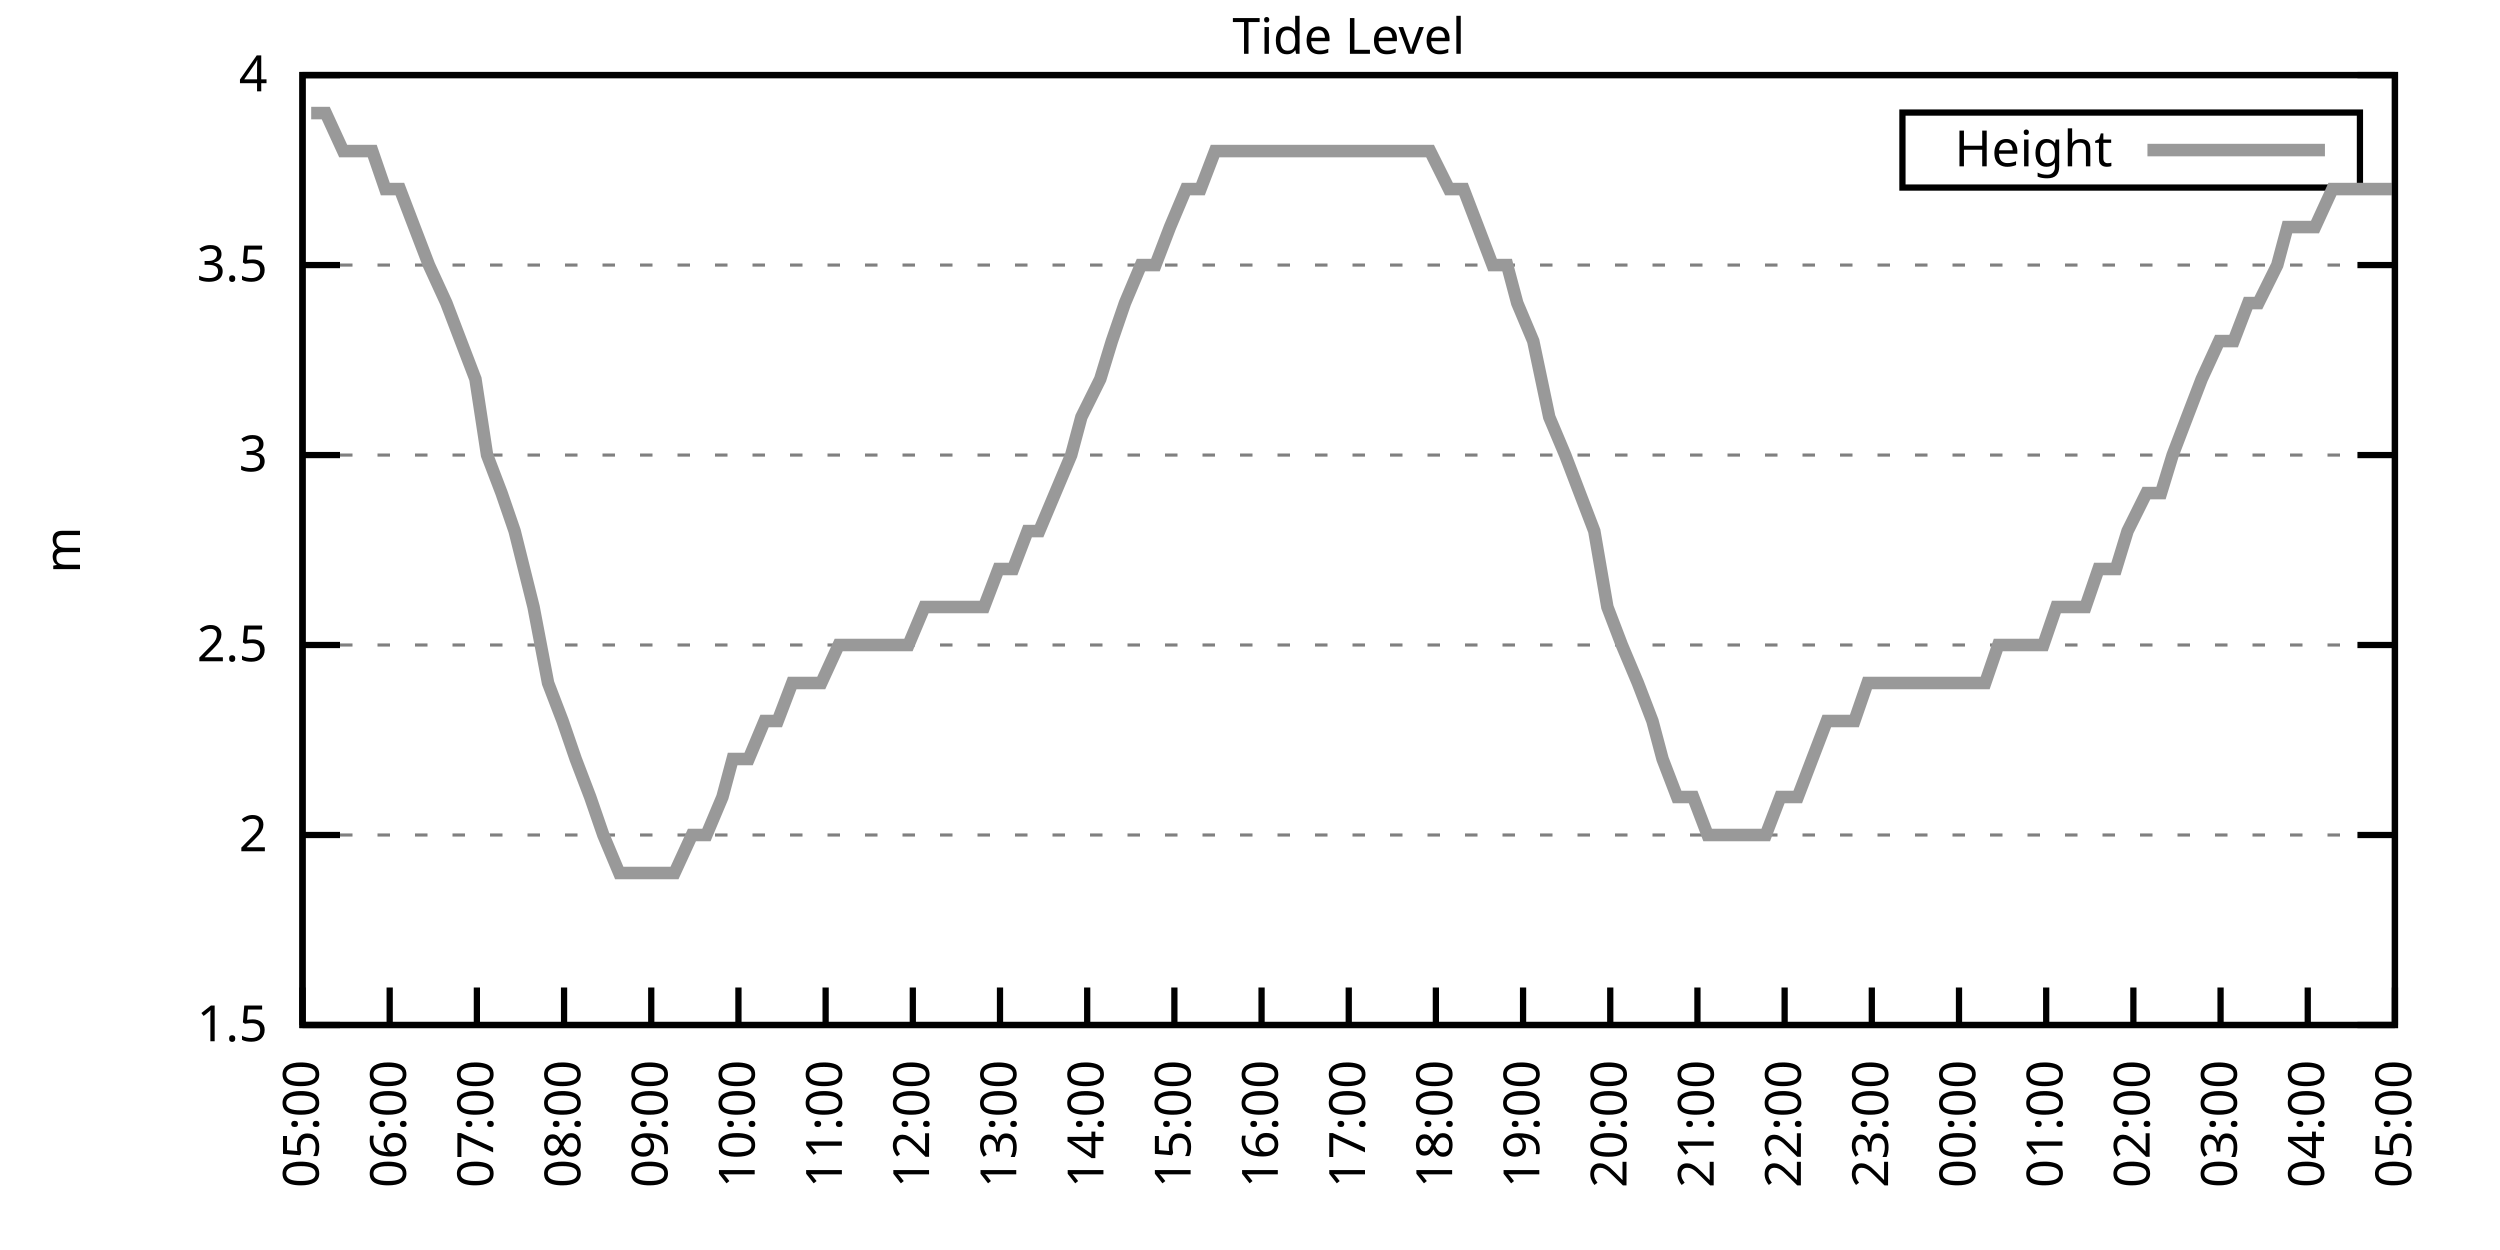
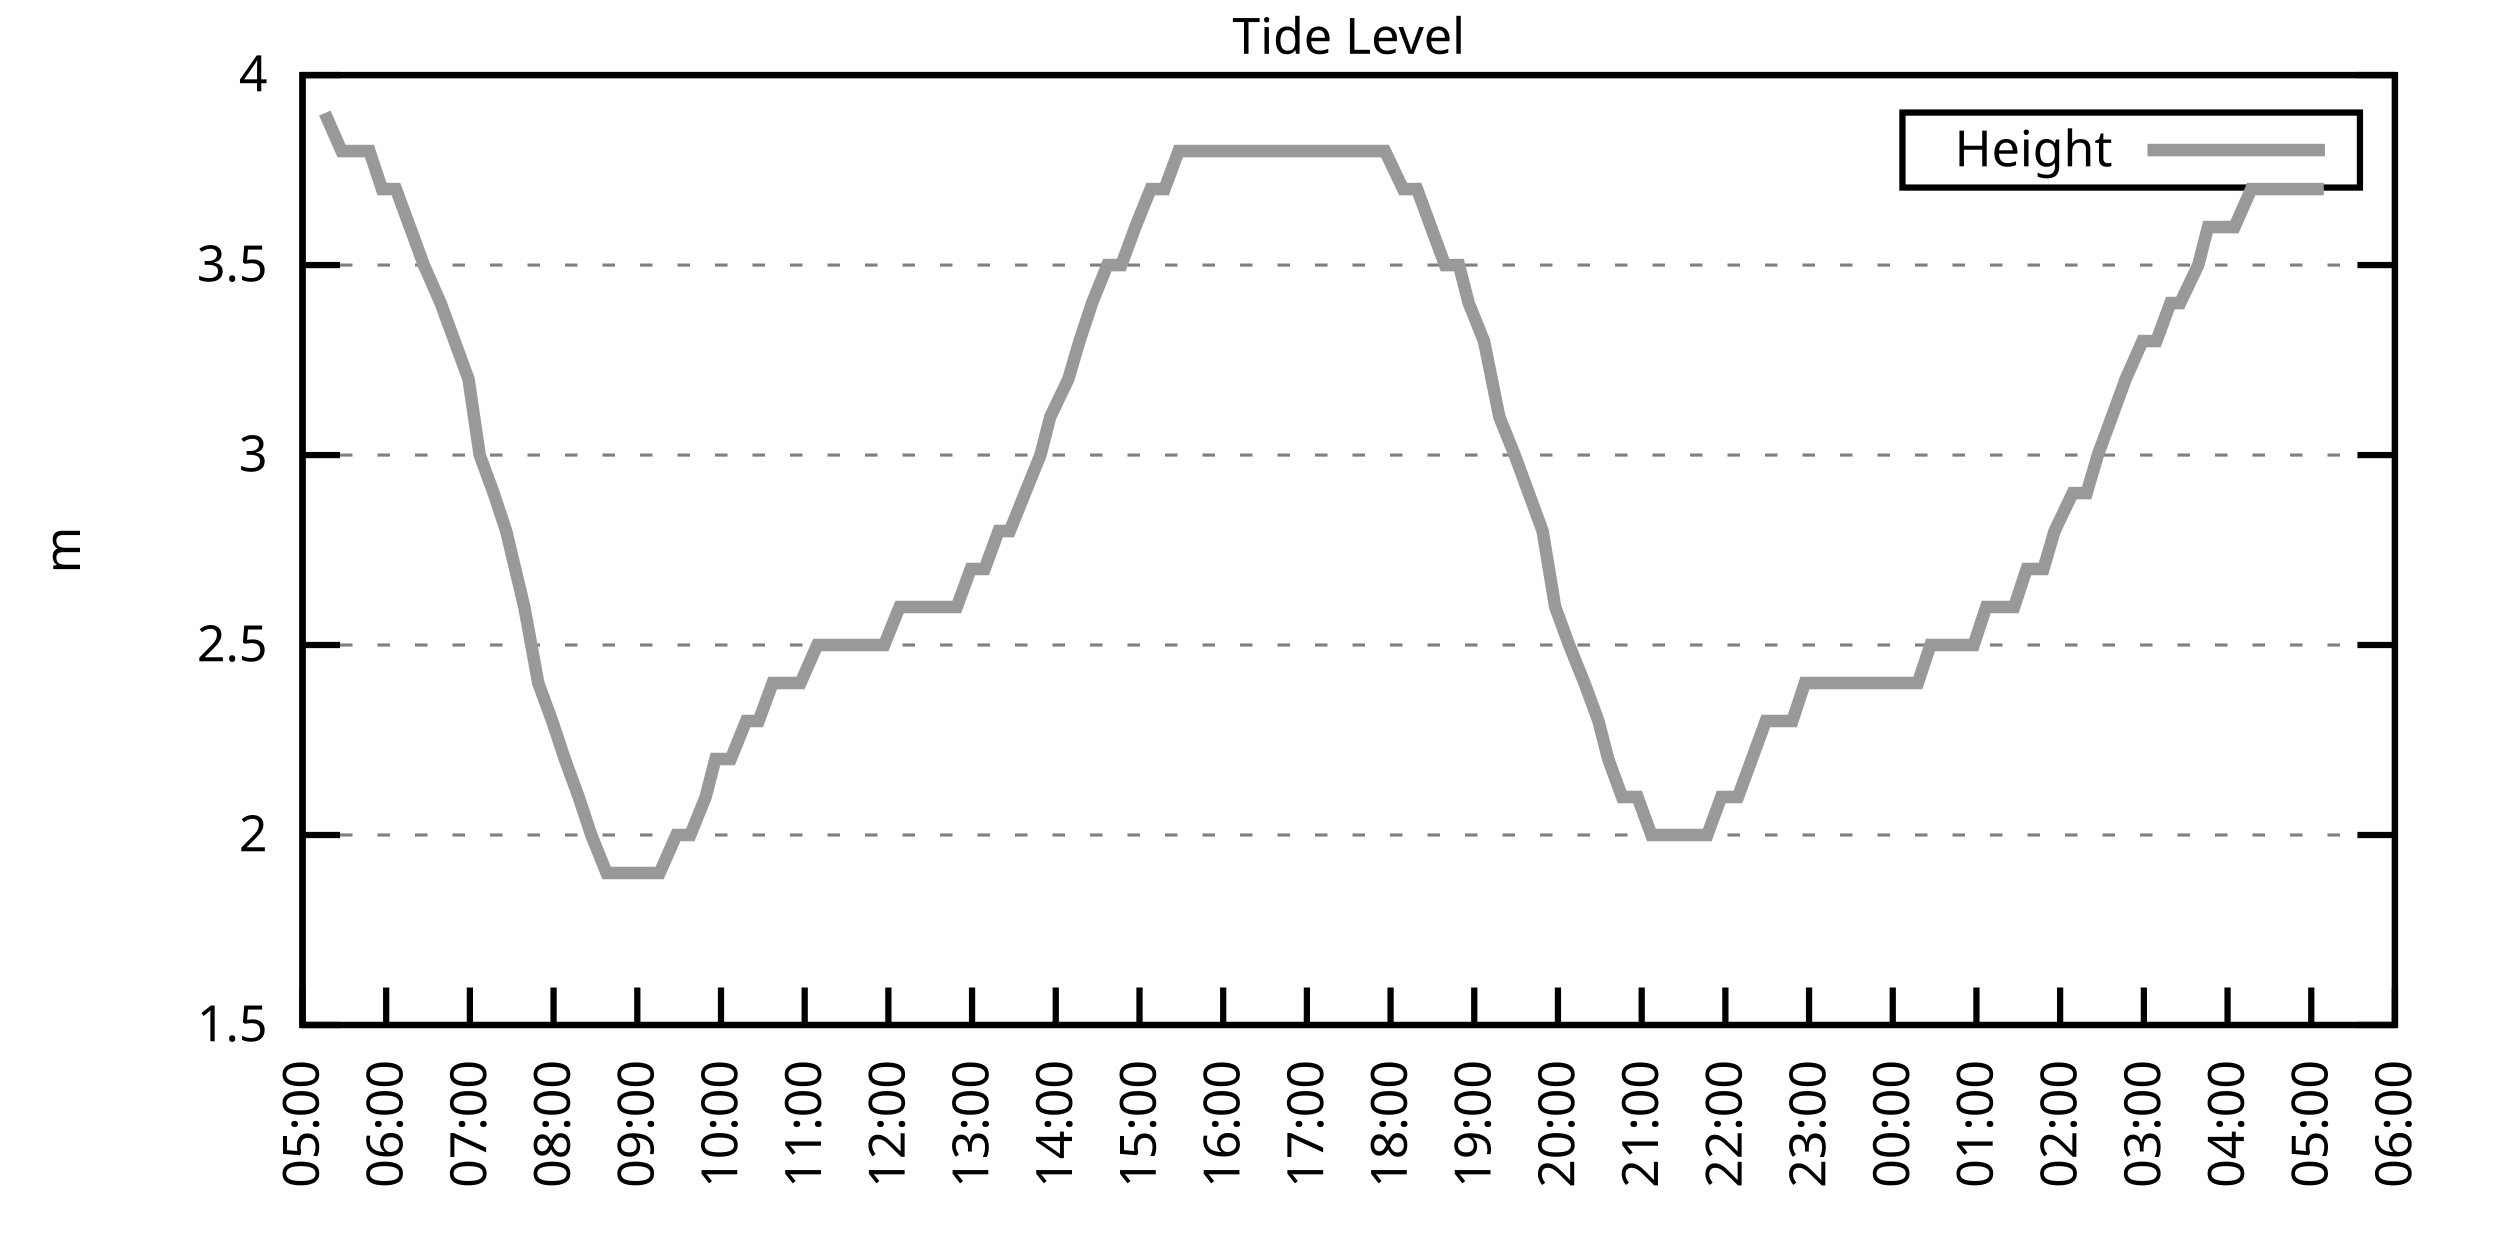
<svg xmlns="http://www.w3.org/2000/svg" xmlns:xlink="http://www.w3.org/1999/xlink" width="400" height="200" viewBox="0 0 400 200">
  <g id="gnuplot_canvas">
    <rect x="0" y="0" width="400" height="200" fill="none" />
    <defs>
      <circle id="gpDot" r="0.5" stroke-width="0.5" stroke="currentColor" />
      <path id="gpPt0" stroke-width="0.333" stroke="currentColor" d="M-1,0 h2 M0,-1 v2" />
      <path id="gpPt1" stroke-width="0.333" stroke="currentColor" d="M-1,-1 L1,1 M1,-1 L-1,1" />
      <path id="gpPt2" stroke-width="0.333" stroke="currentColor" d="M-1,0 L1,0 M0,-1 L0,1 M-1,-1 L1,1 M-1,1 L1,-1" />
      <rect id="gpPt3" stroke-width="0.333" stroke="currentColor" x="-1" y="-1" width="2" height="2" />
      <rect id="gpPt4" stroke-width="0.333" stroke="currentColor" fill="currentColor" x="-1" y="-1" width="2" height="2" />
      <circle id="gpPt5" stroke-width="0.333" stroke="currentColor" cx="0" cy="0" r="1" />
      <use xlink:href="#gpPt5" id="gpPt6" fill="currentColor" stroke="none" />
      <path id="gpPt7" stroke-width="0.333" stroke="currentColor" d="M0,-1.33 L-1.33,0.67 L1.33,0.67 z" />
      <use xlink:href="#gpPt7" id="gpPt8" fill="currentColor" stroke="none" />
      <use xlink:href="#gpPt7" id="gpPt9" stroke="currentColor" transform="rotate(180)" />
      <use xlink:href="#gpPt9" id="gpPt10" fill="currentColor" stroke="none" />
      <use xlink:href="#gpPt3" id="gpPt11" stroke="currentColor" transform="rotate(45)" />
      <use xlink:href="#gpPt11" id="gpPt12" fill="currentColor" stroke="none" />
      <path id="gpPt13" stroke-width="0.333" stroke="currentColor" d="M0,1.330 L1.265,0.411 L0.782,-1.067 L-0.782,-1.076 L-1.265,0.411 z" />
      <use xlink:href="#gpPt13" id="gpPt14" fill="currentColor" stroke="none" />
      <filter id="textbox" filterUnits="objectBoundingBox" x="0" y="0" height="1" width="1">
        <feFlood flood-color="white" flood-opacity="1" result="bgnd" />
        <feComposite in="SourceGraphic" in2="bgnd" operator="atop" />
      </filter>
      <filter id="greybox" filterUnits="objectBoundingBox" x="0" y="0" height="1" width="1">
        <feFlood flood-color="lightgrey" flood-opacity="1" result="grey" />
        <feComposite in="SourceGraphic" in2="grey" operator="atop" />
      </filter>
    </defs>
    <g fill="none" color="white" stroke="currentColor" stroke-width="1.00" stroke-linecap="butt" stroke-linejoin="miter">
</g>
    <g fill="none" color="black" stroke="currentColor" stroke-width="1.00" stroke-linecap="butt" stroke-linejoin="miter">
      <g stroke="none" shape-rendering="crispEdges">
        <polygon fill="rgb(255, 255, 255)" points="48.40,164.00 383.18,164.00 383.18,12.02 48.40,12.02 " />
      </g>
    </g>
    <g fill="none" color="black" stroke="currentColor" stroke-width="1.00" stroke-linecap="butt" stroke-linejoin="miter">
</g>
    <g fill="none" color="black" stroke="black" stroke-width="0.50" stroke-linecap="butt" stroke-linejoin="miter">
</g>
    <g fill="none" color="gray" stroke="currentColor" stroke-width="0.50" stroke-linecap="butt" stroke-linejoin="miter">
      <path stroke="gray" stroke-dasharray="2,4" class="gridline" d="M48.40,164.00 L383.19,164.00  " />
    </g>
    <g fill="none" color="gray" stroke="gray" stroke-width="1.00" stroke-linecap="butt" stroke-linejoin="miter">
</g>
    <g fill="none" color="black" stroke="currentColor" stroke-width="1.00" stroke-linecap="butt" stroke-linejoin="miter">
      <path stroke="black" d="M48.40,164.00 L54.40,164.00 M383.19,164.00 L377.19,164.00  " />
      <g transform="translate(42.80,166.60)" stroke="none" fill="black" font-family="Sans" font-size="8.00" text-anchor="end">
        <text>
          <tspan font-family="Sans"> 1.5</tspan>
        </text>
      </g>
    </g>
    <g fill="none" color="black" stroke="currentColor" stroke-width="1.00" stroke-linecap="butt" stroke-linejoin="miter">
</g>
    <g fill="none" color="black" stroke="black" stroke-width="0.50" stroke-linecap="butt" stroke-linejoin="miter">
</g>
    <g fill="none" color="gray" stroke="currentColor" stroke-width="0.50" stroke-linecap="butt" stroke-linejoin="miter">
      <path stroke="gray" stroke-dasharray="2,4" class="gridline" d="M48.40,133.60 L383.19,133.60  " />
    </g>
    <g fill="none" color="gray" stroke="gray" stroke-width="1.00" stroke-linecap="butt" stroke-linejoin="miter">
</g>
    <g fill="none" color="black" stroke="currentColor" stroke-width="1.00" stroke-linecap="butt" stroke-linejoin="miter">
      <path stroke="black" d="M48.40,133.60 L54.40,133.60 M383.19,133.60 L377.19,133.60  " />
      <g transform="translate(42.80,136.20)" stroke="none" fill="black" font-family="Sans" font-size="8.00" text-anchor="end">
        <text>
          <tspan font-family="Sans"> 2</tspan>
        </text>
      </g>
    </g>
    <g fill="none" color="black" stroke="currentColor" stroke-width="1.00" stroke-linecap="butt" stroke-linejoin="miter">
</g>
    <g fill="none" color="black" stroke="black" stroke-width="0.50" stroke-linecap="butt" stroke-linejoin="miter">
</g>
    <g fill="none" color="gray" stroke="currentColor" stroke-width="0.50" stroke-linecap="butt" stroke-linejoin="miter">
      <path stroke="gray" stroke-dasharray="2,4" class="gridline" d="M48.40,103.20 L383.19,103.20  " />
    </g>
    <g fill="none" color="gray" stroke="gray" stroke-width="1.00" stroke-linecap="butt" stroke-linejoin="miter">
</g>
    <g fill="none" color="black" stroke="currentColor" stroke-width="1.00" stroke-linecap="butt" stroke-linejoin="miter">
      <path stroke="black" d="M48.40,103.20 L54.40,103.20 M383.19,103.20 L377.19,103.20  " />
      <g transform="translate(42.80,105.80)" stroke="none" fill="black" font-family="Sans" font-size="8.00" text-anchor="end">
        <text>
          <tspan font-family="Sans"> 2.5</tspan>
        </text>
      </g>
    </g>
    <g fill="none" color="black" stroke="currentColor" stroke-width="1.00" stroke-linecap="butt" stroke-linejoin="miter">
</g>
    <g fill="none" color="black" stroke="black" stroke-width="0.50" stroke-linecap="butt" stroke-linejoin="miter">
</g>
    <g fill="none" color="gray" stroke="currentColor" stroke-width="0.50" stroke-linecap="butt" stroke-linejoin="miter">
      <path stroke="gray" stroke-dasharray="2,4" class="gridline" d="M48.40,72.81 L383.19,72.81  " />
    </g>
    <g fill="none" color="gray" stroke="gray" stroke-width="1.00" stroke-linecap="butt" stroke-linejoin="miter">
</g>
    <g fill="none" color="black" stroke="currentColor" stroke-width="1.00" stroke-linecap="butt" stroke-linejoin="miter">
      <path stroke="black" d="M48.40,72.81 L54.40,72.81 M383.19,72.81 L377.19,72.81  " />
      <g transform="translate(42.80,75.41)" stroke="none" fill="black" font-family="Sans" font-size="8.00" text-anchor="end">
        <text>
          <tspan font-family="Sans"> 3</tspan>
        </text>
      </g>
    </g>
    <g fill="none" color="black" stroke="currentColor" stroke-width="1.00" stroke-linecap="butt" stroke-linejoin="miter">
</g>
    <g fill="none" color="black" stroke="black" stroke-width="0.50" stroke-linecap="butt" stroke-linejoin="miter">
</g>
    <g fill="none" color="gray" stroke="currentColor" stroke-width="0.50" stroke-linecap="butt" stroke-linejoin="miter">
      <path stroke="gray" stroke-dasharray="2,4" class="gridline" d="M48.40,42.41 L383.19,42.41  " />
    </g>
    <g fill="none" color="gray" stroke="gray" stroke-width="1.00" stroke-linecap="butt" stroke-linejoin="miter">
</g>
    <g fill="none" color="black" stroke="currentColor" stroke-width="1.00" stroke-linecap="butt" stroke-linejoin="miter">
      <path stroke="black" d="M48.40,42.41 L54.40,42.41 M383.19,42.41 L377.19,42.41  " />
      <g transform="translate(42.80,45.01)" stroke="none" fill="black" font-family="Sans" font-size="8.00" text-anchor="end">
        <text>
          <tspan font-family="Sans"> 3.5</tspan>
        </text>
      </g>
    </g>
    <g fill="none" color="black" stroke="currentColor" stroke-width="1.00" stroke-linecap="butt" stroke-linejoin="miter">
</g>
    <g fill="none" color="black" stroke="black" stroke-width="0.50" stroke-linecap="butt" stroke-linejoin="miter">
</g>
    <g fill="none" color="gray" stroke="currentColor" stroke-width="0.50" stroke-linecap="butt" stroke-linejoin="miter">
      <path stroke="gray" stroke-dasharray="2,4" class="gridline" d="M48.40,12.01 L383.19,12.01  " />
    </g>
    <g fill="none" color="gray" stroke="gray" stroke-width="1.00" stroke-linecap="butt" stroke-linejoin="miter">
</g>
    <g fill="none" color="black" stroke="currentColor" stroke-width="1.00" stroke-linecap="butt" stroke-linejoin="miter">
      <path stroke="black" d="M48.40,12.01 L54.40,12.01 M383.19,12.01 L377.19,12.01  " />
      <g transform="translate(42.80,14.61)" stroke="none" fill="black" font-family="Sans" font-size="8.00" text-anchor="end">
        <text>
          <tspan font-family="Sans"> 4</tspan>
        </text>
      </g>
    </g>
    <g fill="none" color="black" stroke="currentColor" stroke-width="1.00" stroke-linecap="butt" stroke-linejoin="miter">
      <path stroke="black" d="M48.40,164.00 L48.40,158.00  " />
      <g transform="translate(51.00,169.60) rotate(270.00)" stroke="none" fill="black" font-family="Sans" font-size="8.00" text-anchor="end">
        <text>
          <tspan font-family="Sans">05:00</tspan>
        </text>
      </g>
    </g>
    <g fill="none" color="black" stroke="currentColor" stroke-width="1.00" stroke-linecap="butt" stroke-linejoin="miter">
-       <path stroke="black" d="M62.35,164.00 L62.35,158.00  " />
-       <g transform="translate(64.95,169.60) rotate(270.00)" stroke="none" fill="black" font-family="Sans" font-size="8.00" text-anchor="end">
+       <path stroke="black" d="M61.79,164.00 L61.79,158.00  " />
+       <g transform="translate(64.39,169.60) rotate(270.00)" stroke="none" fill="black" font-family="Sans" font-size="8.00" text-anchor="end">
        <text>
          <tspan font-family="Sans">06:00</tspan>
        </text>
      </g>
    </g>
    <g fill="none" color="black" stroke="currentColor" stroke-width="1.00" stroke-linecap="butt" stroke-linejoin="miter">
-       <path stroke="black" d="M76.30,164.00 L76.30,158.00  " />
-       <g transform="translate(78.90,169.60) rotate(270.00)" stroke="none" fill="black" font-family="Sans" font-size="8.00" text-anchor="end">
+       <path stroke="black" d="M75.18,164.00 L75.18,158.00  " />
+       <g transform="translate(77.78,169.60) rotate(270.00)" stroke="none" fill="black" font-family="Sans" font-size="8.00" text-anchor="end">
        <text>
          <tspan font-family="Sans">07:00</tspan>
        </text>
      </g>
    </g>
    <g fill="none" color="black" stroke="currentColor" stroke-width="1.00" stroke-linecap="butt" stroke-linejoin="miter">
-       <path stroke="black" d="M90.25,164.00 L90.25,158.00  " />
-       <g transform="translate(92.85,169.60) rotate(270.00)" stroke="none" fill="black" font-family="Sans" font-size="8.00" text-anchor="end">
+       <path stroke="black" d="M88.57,164.00 L88.57,158.00  " />
+       <g transform="translate(91.17,169.60) rotate(270.00)" stroke="none" fill="black" font-family="Sans" font-size="8.00" text-anchor="end">
        <text>
          <tspan font-family="Sans">08:00</tspan>
        </text>
      </g>
    </g>
    <g fill="none" color="black" stroke="currentColor" stroke-width="1.00" stroke-linecap="butt" stroke-linejoin="miter">
-       <path stroke="black" d="M104.20,164.00 L104.20,158.00  " />
-       <g transform="translate(106.80,169.60) rotate(270.00)" stroke="none" fill="black" font-family="Sans" font-size="8.00" text-anchor="end">
+       <path stroke="black" d="M101.97,164.00 L101.97,158.00  " />
+       <g transform="translate(104.57,169.60) rotate(270.00)" stroke="none" fill="black" font-family="Sans" font-size="8.00" text-anchor="end">
        <text>
          <tspan font-family="Sans">09:00</tspan>
        </text>
      </g>
    </g>
    <g fill="none" color="black" stroke="currentColor" stroke-width="1.00" stroke-linecap="butt" stroke-linejoin="miter">
-       <path stroke="black" d="M118.15,164.00 L118.15,158.00  " />
-       <g transform="translate(120.75,169.60) rotate(270.00)" stroke="none" fill="black" font-family="Sans" font-size="8.00" text-anchor="end">
+       <path stroke="black" d="M115.36,164.00 L115.36,158.00  " />
+       <g transform="translate(117.96,169.60) rotate(270.00)" stroke="none" fill="black" font-family="Sans" font-size="8.00" text-anchor="end">
        <text>
          <tspan font-family="Sans">10:00</tspan>
        </text>
      </g>
    </g>
    <g fill="none" color="black" stroke="currentColor" stroke-width="1.00" stroke-linecap="butt" stroke-linejoin="miter">
-       <path stroke="black" d="M132.10,164.00 L132.10,158.00  " />
-       <g transform="translate(134.70,169.60) rotate(270.00)" stroke="none" fill="black" font-family="Sans" font-size="8.00" text-anchor="end">
+       <path stroke="black" d="M128.75,164.00 L128.75,158.00  " />
+       <g transform="translate(131.35,169.60) rotate(270.00)" stroke="none" fill="black" font-family="Sans" font-size="8.00" text-anchor="end">
        <text>
          <tspan font-family="Sans">11:00</tspan>
        </text>
      </g>
    </g>
    <g fill="none" color="black" stroke="currentColor" stroke-width="1.00" stroke-linecap="butt" stroke-linejoin="miter">
-       <path stroke="black" d="M146.05,164.00 L146.05,158.00  " />
-       <g transform="translate(148.65,169.60) rotate(270.00)" stroke="none" fill="black" font-family="Sans" font-size="8.00" text-anchor="end">
+       <path stroke="black" d="M142.14,164.00 L142.14,158.00  " />
+       <g transform="translate(144.74,169.60) rotate(270.00)" stroke="none" fill="black" font-family="Sans" font-size="8.00" text-anchor="end">
        <text>
          <tspan font-family="Sans">12:00</tspan>
        </text>
      </g>
    </g>
    <g fill="none" color="black" stroke="currentColor" stroke-width="1.00" stroke-linecap="butt" stroke-linejoin="miter">
-       <path stroke="black" d="M160.00,164.00 L160.00,158.00  " />
-       <g transform="translate(162.60,169.60) rotate(270.00)" stroke="none" fill="black" font-family="Sans" font-size="8.00" text-anchor="end">
+       <path stroke="black" d="M155.53,164.00 L155.53,158.00  " />
+       <g transform="translate(158.13,169.60) rotate(270.00)" stroke="none" fill="black" font-family="Sans" font-size="8.00" text-anchor="end">
        <text>
          <tspan font-family="Sans">13:00</tspan>
        </text>
      </g>
    </g>
    <g fill="none" color="black" stroke="currentColor" stroke-width="1.00" stroke-linecap="butt" stroke-linejoin="miter">
-       <path stroke="black" d="M173.95,164.00 L173.95,158.00  " />
-       <g transform="translate(176.55,169.60) rotate(270.00)" stroke="none" fill="black" font-family="Sans" font-size="8.00" text-anchor="end">
+       <path stroke="black" d="M168.92,164.00 L168.92,158.00  " />
+       <g transform="translate(171.52,169.60) rotate(270.00)" stroke="none" fill="black" font-family="Sans" font-size="8.00" text-anchor="end">
        <text>
          <tspan font-family="Sans">14:00</tspan>
        </text>
      </g>
    </g>
    <g fill="none" color="black" stroke="currentColor" stroke-width="1.00" stroke-linecap="butt" stroke-linejoin="miter">
-       <path stroke="black" d="M187.90,164.00 L187.90,158.00  " />
-       <g transform="translate(190.50,169.60) rotate(270.00)" stroke="none" fill="black" font-family="Sans" font-size="8.00" text-anchor="end">
+       <path stroke="black" d="M182.32,164.00 L182.32,158.00  " />
+       <g transform="translate(184.92,169.60) rotate(270.00)" stroke="none" fill="black" font-family="Sans" font-size="8.00" text-anchor="end">
        <text>
          <tspan font-family="Sans">15:00</tspan>
        </text>
      </g>
    </g>
    <g fill="none" color="black" stroke="currentColor" stroke-width="1.00" stroke-linecap="butt" stroke-linejoin="miter">
-       <path stroke="black" d="M201.85,164.00 L201.85,158.00  " />
-       <g transform="translate(204.45,169.60) rotate(270.00)" stroke="none" fill="black" font-family="Sans" font-size="8.00" text-anchor="end">
+       <path stroke="black" d="M195.71,164.00 L195.71,158.00  " />
+       <g transform="translate(198.31,169.60) rotate(270.00)" stroke="none" fill="black" font-family="Sans" font-size="8.00" text-anchor="end">
        <text>
          <tspan font-family="Sans">16:00</tspan>
        </text>
      </g>
    </g>
    <g fill="none" color="black" stroke="currentColor" stroke-width="1.00" stroke-linecap="butt" stroke-linejoin="miter">
-       <path stroke="black" d="M215.80,164.00 L215.80,158.00  " />
-       <g transform="translate(218.40,169.60) rotate(270.00)" stroke="none" fill="black" font-family="Sans" font-size="8.00" text-anchor="end">
+       <path stroke="black" d="M209.10,164.00 L209.10,158.00  " />
+       <g transform="translate(211.70,169.60) rotate(270.00)" stroke="none" fill="black" font-family="Sans" font-size="8.00" text-anchor="end">
        <text>
          <tspan font-family="Sans">17:00</tspan>
        </text>
      </g>
    </g>
    <g fill="none" color="black" stroke="currentColor" stroke-width="1.00" stroke-linecap="butt" stroke-linejoin="miter">
-       <path stroke="black" d="M229.74,164.00 L229.74,158.00  " />
-       <g transform="translate(232.34,169.60) rotate(270.00)" stroke="none" fill="black" font-family="Sans" font-size="8.00" text-anchor="end">
+       <path stroke="black" d="M222.49,164.00 L222.49,158.00  " />
+       <g transform="translate(225.09,169.60) rotate(270.00)" stroke="none" fill="black" font-family="Sans" font-size="8.00" text-anchor="end">
        <text>
          <tspan font-family="Sans">18:00</tspan>
        </text>
      </g>
    </g>
    <g fill="none" color="black" stroke="currentColor" stroke-width="1.00" stroke-linecap="butt" stroke-linejoin="miter">
-       <path stroke="black" d="M243.69,164.00 L243.69,158.00  " />
-       <g transform="translate(246.29,169.60) rotate(270.00)" stroke="none" fill="black" font-family="Sans" font-size="8.00" text-anchor="end">
+       <path stroke="black" d="M235.88,164.00 L235.88,158.00  " />
+       <g transform="translate(238.48,169.60) rotate(270.00)" stroke="none" fill="black" font-family="Sans" font-size="8.00" text-anchor="end">
        <text>
          <tspan font-family="Sans">19:00</tspan>
        </text>
      </g>
    </g>
    <g fill="none" color="black" stroke="currentColor" stroke-width="1.00" stroke-linecap="butt" stroke-linejoin="miter">
-       <path stroke="black" d="M257.64,164.00 L257.64,158.00  " />
-       <g transform="translate(260.24,169.60) rotate(270.00)" stroke="none" fill="black" font-family="Sans" font-size="8.00" text-anchor="end">
+       <path stroke="black" d="M249.27,164.00 L249.27,158.00  " />
+       <g transform="translate(251.87,169.60) rotate(270.00)" stroke="none" fill="black" font-family="Sans" font-size="8.00" text-anchor="end">
        <text>
          <tspan font-family="Sans">20:00</tspan>
        </text>
      </g>
    </g>
    <g fill="none" color="black" stroke="currentColor" stroke-width="1.00" stroke-linecap="butt" stroke-linejoin="miter">
-       <path stroke="black" d="M271.59,164.00 L271.59,158.00  " />
-       <g transform="translate(274.19,169.60) rotate(270.00)" stroke="none" fill="black" font-family="Sans" font-size="8.00" text-anchor="end">
+       <path stroke="black" d="M262.67,164.00 L262.67,158.00  " />
+       <g transform="translate(265.27,169.60) rotate(270.00)" stroke="none" fill="black" font-family="Sans" font-size="8.00" text-anchor="end">
        <text>
          <tspan font-family="Sans">21:00</tspan>
        </text>
      </g>
    </g>
    <g fill="none" color="black" stroke="currentColor" stroke-width="1.00" stroke-linecap="butt" stroke-linejoin="miter">
-       <path stroke="black" d="M285.54,164.00 L285.54,158.00  " />
-       <g transform="translate(288.14,169.60) rotate(270.00)" stroke="none" fill="black" font-family="Sans" font-size="8.00" text-anchor="end">
+       <path stroke="black" d="M276.06,164.00 L276.06,158.00  " />
+       <g transform="translate(278.66,169.60) rotate(270.00)" stroke="none" fill="black" font-family="Sans" font-size="8.00" text-anchor="end">
        <text>
          <tspan font-family="Sans">22:00</tspan>
        </text>
      </g>
    </g>
    <g fill="none" color="black" stroke="currentColor" stroke-width="1.00" stroke-linecap="butt" stroke-linejoin="miter">
-       <path stroke="black" d="M299.49,164.00 L299.49,158.00  " />
-       <g transform="translate(302.09,169.60) rotate(270.00)" stroke="none" fill="black" font-family="Sans" font-size="8.00" text-anchor="end">
+       <path stroke="black" d="M289.45,164.00 L289.45,158.00  " />
+       <g transform="translate(292.05,169.60) rotate(270.00)" stroke="none" fill="black" font-family="Sans" font-size="8.00" text-anchor="end">
        <text>
          <tspan font-family="Sans">23:00</tspan>
        </text>
      </g>
    </g>
    <g fill="none" color="black" stroke="currentColor" stroke-width="1.00" stroke-linecap="butt" stroke-linejoin="miter">
-       <path stroke="black" d="M313.44,164.00 L313.44,158.00  " />
-       <g transform="translate(316.04,169.60) rotate(270.00)" stroke="none" fill="black" font-family="Sans" font-size="8.00" text-anchor="end">
+       <path stroke="black" d="M302.84,164.00 L302.84,158.00  " />
+       <g transform="translate(305.44,169.60) rotate(270.00)" stroke="none" fill="black" font-family="Sans" font-size="8.00" text-anchor="end">
        <text>
          <tspan font-family="Sans">00:00</tspan>
        </text>
      </g>
    </g>
    <g fill="none" color="black" stroke="currentColor" stroke-width="1.00" stroke-linecap="butt" stroke-linejoin="miter">
-       <path stroke="black" d="M327.39,164.00 L327.39,158.00  " />
-       <g transform="translate(329.99,169.60) rotate(270.00)" stroke="none" fill="black" font-family="Sans" font-size="8.00" text-anchor="end">
+       <path stroke="black" d="M316.23,164.00 L316.23,158.00  " />
+       <g transform="translate(318.83,169.60) rotate(270.00)" stroke="none" fill="black" font-family="Sans" font-size="8.00" text-anchor="end">
        <text>
          <tspan font-family="Sans">01:00</tspan>
        </text>
      </g>
    </g>
    <g fill="none" color="black" stroke="currentColor" stroke-width="1.00" stroke-linecap="butt" stroke-linejoin="miter">
-       <path stroke="black" d="M341.34,164.00 L341.34,158.00  " />
-       <g transform="translate(343.94,169.60) rotate(270.00)" stroke="none" fill="black" font-family="Sans" font-size="8.00" text-anchor="end">
+       <path stroke="black" d="M329.62,164.00 L329.62,158.00  " />
+       <g transform="translate(332.22,169.60) rotate(270.00)" stroke="none" fill="black" font-family="Sans" font-size="8.00" text-anchor="end">
        <text>
          <tspan font-family="Sans">02:00</tspan>
        </text>
      </g>
    </g>
    <g fill="none" color="black" stroke="currentColor" stroke-width="1.00" stroke-linecap="butt" stroke-linejoin="miter">
-       <path stroke="black" d="M355.29,164.00 L355.29,158.00  " />
-       <g transform="translate(357.89,169.60) rotate(270.00)" stroke="none" fill="black" font-family="Sans" font-size="8.00" text-anchor="end">
+       <path stroke="black" d="M343.02,164.00 L343.02,158.00  " />
+       <g transform="translate(345.62,169.60) rotate(270.00)" stroke="none" fill="black" font-family="Sans" font-size="8.00" text-anchor="end">
        <text>
          <tspan font-family="Sans">03:00</tspan>
        </text>
      </g>
    </g>
    <g fill="none" color="black" stroke="currentColor" stroke-width="1.00" stroke-linecap="butt" stroke-linejoin="miter">
-       <path stroke="black" d="M369.24,164.00 L369.24,158.00  " />
-       <g transform="translate(371.84,169.60) rotate(270.00)" stroke="none" fill="black" font-family="Sans" font-size="8.00" text-anchor="end">
+       <path stroke="black" d="M356.41,164.00 L356.41,158.00  " />
+       <g transform="translate(359.01,169.60) rotate(270.00)" stroke="none" fill="black" font-family="Sans" font-size="8.00" text-anchor="end">
        <text>
          <tspan font-family="Sans">04:00</tspan>
+         </text>
+       </g>
+     </g>
+     <g fill="none" color="black" stroke="currentColor" stroke-width="1.00" stroke-linecap="butt" stroke-linejoin="miter">
+       <path stroke="black" d="M369.80,164.00 L369.80,158.00  " />
+       <g transform="translate(372.40,169.60) rotate(270.00)" stroke="none" fill="black" font-family="Sans" font-size="8.00" text-anchor="end">
+         <text>
+           <tspan font-family="Sans">05:00</tspan>
        </text>
      </g>
    </g>
    <g fill="none" color="black" stroke="currentColor" stroke-width="1.00" stroke-linecap="butt" stroke-linejoin="miter">
      <path stroke="black" d="M383.19,164.00 L383.19,158.00  " />
      <g transform="translate(385.79,169.60) rotate(270.00)" stroke="none" fill="black" font-family="Sans" font-size="8.00" text-anchor="end">
        <text>
-           <tspan font-family="Sans">05:00</tspan>
+           <tspan font-family="Sans">06:00</tspan>
        </text>
      </g>
    </g>
    <g fill="none" color="black" stroke="currentColor" stroke-width="1.00" stroke-linecap="butt" stroke-linejoin="miter">
</g>
    <g fill="none" color="black" stroke="currentColor" stroke-width="1.00" stroke-linecap="butt" stroke-linejoin="miter">
      <path stroke="black" d="M48.40,12.01 L48.40,164.00 L383.19,164.00 L383.19,12.01 L48.40,12.01 Z  " />
    </g>
    <g fill="none" color="black" stroke="currentColor" stroke-width="1.00" stroke-linecap="butt" stroke-linejoin="miter">
</g>
    <g fill="none" color="black" stroke="currentColor" stroke-width="1.00" stroke-linecap="butt" stroke-linejoin="miter">
      <path stroke="black" d="M304.39,30.01 L304.39,18.01 L377.59,18.01 L377.59,30.01 L304.39,30.01 Z  " />
    </g>
    <g id="Tide_level_plot_1">
      <g fill="none" color="white" stroke="black" stroke-width="2.00" stroke-linecap="butt" stroke-linejoin="miter">
</g>
      <g fill="none" color="black" stroke="currentColor" stroke-width="2.00" stroke-linecap="butt" stroke-linejoin="miter">
        <g transform="translate(337.99,26.61)" stroke="none" fill="black" font-family="Sans" font-size="8.00" text-anchor="end">
          <text>
            <tspan font-family="Sans">Height</tspan>
          </text>
        </g>
      </g>
      <g fill="none" color="black" stroke="currentColor" stroke-width="2.00" stroke-linecap="butt" stroke-linejoin="miter">
-         <path stroke="rgb(153, 153, 153)" d="M343.59,24.01 L371.99,24.01 M49.79,18.09 L52.12,18.09 L54.91,24.17 L57.47,24.17 L59.56,24.17 L61.65,30.25   L63.98,30.25 L66.30,36.33 L68.63,42.41 L71.42,48.49 L73.74,54.57 L76.07,60.65 L77.93,72.81 L80.25,78.89   L82.34,84.97 L85.37,97.12 L87.69,109.28 L90.02,115.36 L92.11,121.44 L94.43,127.52 L96.53,133.60 L99.08,139.68   L101.41,139.68 L103.04,139.68 L106.06,139.68 L107.92,139.68 L110.71,133.60 L113.03,133.60 L115.59,127.52 L117.22,121.44   L119.78,121.44 L122.33,115.36 L124.43,115.36 L126.75,109.28 L129.08,109.28 L131.40,109.28 L134.19,103.20 L136.28,103.20   L138.61,103.20 L141.16,103.20 L143.26,103.20 L145.35,103.20 L147.91,97.12 L150.23,97.12 L152.56,97.12 L154.88,97.12   L157.44,97.12 L159.76,91.04 L162.09,91.04 L164.41,84.97 L166.27,84.97 L168.83,78.89 L171.39,72.81 L173.02,66.73   L176.04,60.65 L177.90,54.57 L179.99,48.49 L182.55,42.41 L184.87,42.41 L187.20,36.33 L189.76,30.25 L192.08,30.25   L194.41,24.17 L196.96,24.17 L199.29,24.17 L201.61,24.17 L203.47,24.17 L206.03,24.17 L208.36,24.17 L210.91,24.17   L213.01,24.17 L215.56,24.17 L217.42,24.17 L219.98,24.17 L222.30,24.17 L224.63,24.17 L226.95,24.17 L228.81,24.17   L231.84,30.25 L234.16,30.25 L236.49,36.33 L238.81,42.41 L241.14,42.41 L242.76,48.49 L245.32,54.57 L247.88,66.73   L250.44,72.81 L252.76,78.89 L255.09,84.97 L257.18,97.12 L259.50,103.20 L262.06,109.28 L264.39,115.36 L266.01,121.44   L268.34,127.52 L270.90,127.52 L273.22,133.60 L275.78,133.60 L277.87,133.60 L280.66,133.60 L282.52,133.60 L284.85,127.52   L287.64,127.52 L289.96,121.44 L292.29,115.36 L294.15,115.36 L296.70,115.36 L298.80,109.28 L301.12,109.28 L303.44,109.28   L306.23,109.28 L308.33,109.28 L310.65,109.28 L312.74,109.28 L315.53,109.28 L317.63,109.28 L319.72,103.20 L322.51,103.20   L324.83,103.20 L326.93,103.20 L329.02,97.12 L331.81,97.12 L333.67,97.12 L335.76,91.04 L338.55,91.04 L340.41,84.97   L343.43,78.89 L345.76,78.89 L347.62,72.81 L349.94,66.73 L352.27,60.65 L355.06,54.57 L357.38,54.57 L359.71,48.49   L361.34,48.49 L364.36,42.41 L365.99,36.33 L368.78,36.33 L370.40,36.33 L373.19,30.25 L375.98,30.25 L377.61,30.25   L380.40,30.25 L382.73,30.25  " />
+         <path stroke="rgb(153, 153, 153)" d="M343.59,24.01 L371.99,24.01 M51.97,18.09 L54.65,24.17 L57.10,24.17 L59.11,24.17 L61.12,30.25 L63.35,30.25   L65.59,36.33 L67.82,42.41 L70.50,48.49 L72.73,54.57 L74.96,60.65 L76.75,72.81 L78.98,78.89 L80.99,84.97   L83.89,97.12 L86.12,109.28 L88.35,115.36 L90.36,121.44 L92.59,127.52 L94.60,133.60 L97.06,139.68 L99.29,139.68   L100.85,139.68 L103.75,139.68 L105.54,139.68 L108.22,133.60 L110.45,133.60 L112.90,127.52 L114.47,121.44 L116.92,121.44   L119.38,115.36 L121.38,115.36 L123.62,109.28 L125.85,109.28 L128.08,109.28 L130.76,103.20 L132.77,103.20 L135.00,103.20   L137.45,103.20 L139.46,103.20 L141.47,103.20 L143.93,97.12 L146.16,97.12 L148.39,97.12 L150.62,97.12 L153.08,97.12   L155.31,91.04 L157.54,91.04 L159.77,84.97 L161.56,84.97 L164.01,78.89 L166.47,72.81 L168.03,66.73 L170.93,60.65   L172.72,54.57 L174.73,48.49 L177.18,42.41 L179.41,42.41 L181.65,36.33 L184.10,30.25 L186.33,30.25 L188.57,24.17   L191.02,24.17 L193.25,24.17 L195.48,24.17 L197.27,24.17 L199.73,24.17 L201.96,24.17 L204.41,24.17 L206.42,24.17   L208.88,24.17 L210.66,24.17 L213.12,24.17 L215.35,24.17 L217.58,24.17 L219.81,24.17 L221.60,24.17 L224.50,30.25   L226.73,30.25 L228.96,36.33 L231.20,42.41 L233.43,42.41 L234.99,48.49 L237.44,54.57 L239.90,66.73 L242.36,72.81   L244.59,78.89 L246.82,84.97 L248.83,97.12 L251.06,103.20 L253.51,109.28 L255.75,115.36 L257.31,121.44 L259.54,127.52   L262.00,127.52 L264.23,133.60 L266.68,133.60 L268.69,133.60 L271.37,133.60 L273.16,133.60 L275.39,127.52 L278.07,127.52   L280.30,121.44 L282.53,115.36 L284.32,115.36 L286.77,115.36 L288.78,109.28 L291.01,109.28 L293.24,109.28 L295.92,109.28   L297.93,109.28 L300.16,109.28 L302.17,109.28 L304.85,109.28 L306.86,109.28 L308.87,103.20 L311.54,103.20 L313.78,103.20   L315.79,103.20 L317.79,97.12 L320.47,97.12 L322.26,97.12 L324.27,91.04 L326.95,91.04 L328.73,84.97 L331.63,78.89   L333.86,78.89 L335.65,72.81 L337.88,66.73 L340.11,60.65 L342.79,54.57 L345.02,54.57 L347.26,48.49 L348.82,48.49   L351.72,42.41 L353.28,36.33 L355.96,36.33 L357.52,36.33 L360.20,30.25 L362.88,30.25 L364.44,30.25 L367.12,30.25   L369.35,30.25 L371.81,30.25  " />
      </g>
    </g>
    <g fill="none" color="black" stroke="currentColor" stroke-width="2.00" stroke-linecap="butt" stroke-linejoin="miter">
</g>
    <g fill="none" color="black" stroke="black" stroke-width="1.00" stroke-linecap="butt" stroke-linejoin="miter">
</g>
    <g fill="none" color="black" stroke="currentColor" stroke-width="1.00" stroke-linecap="butt" stroke-linejoin="miter">
      <path stroke="black" d="M48.40,12.01 L48.40,164.00 L383.19,164.00 L383.19,12.01 L48.40,12.01 Z  " />
      <g transform="translate(12.80,88.01) rotate(270.00)" stroke="none" fill="black" font-family="Sans" font-size="8.00" text-anchor="middle">
        <text>
          <tspan font-family="Sans">m</tspan>
        </text>
      </g>
    </g>
    <g fill="none" color="black" stroke="currentColor" stroke-width="1.00" stroke-linecap="butt" stroke-linejoin="miter">
</g>
    <g fill="none" color="black" stroke="currentColor" stroke-width="1.00" stroke-linecap="butt" stroke-linejoin="miter">
      <g transform="translate(215.79,8.61)" stroke="none" fill="black" font-family="Sans" font-size="8.00" text-anchor="middle">
        <text>
          <tspan font-family="Sans">Tide Level</tspan>
        </text>
      </g>
    </g>
    <g fill="none" color="black" stroke="currentColor" stroke-width="1.00" stroke-linecap="butt" stroke-linejoin="miter">
</g>
  </g>
</svg>
